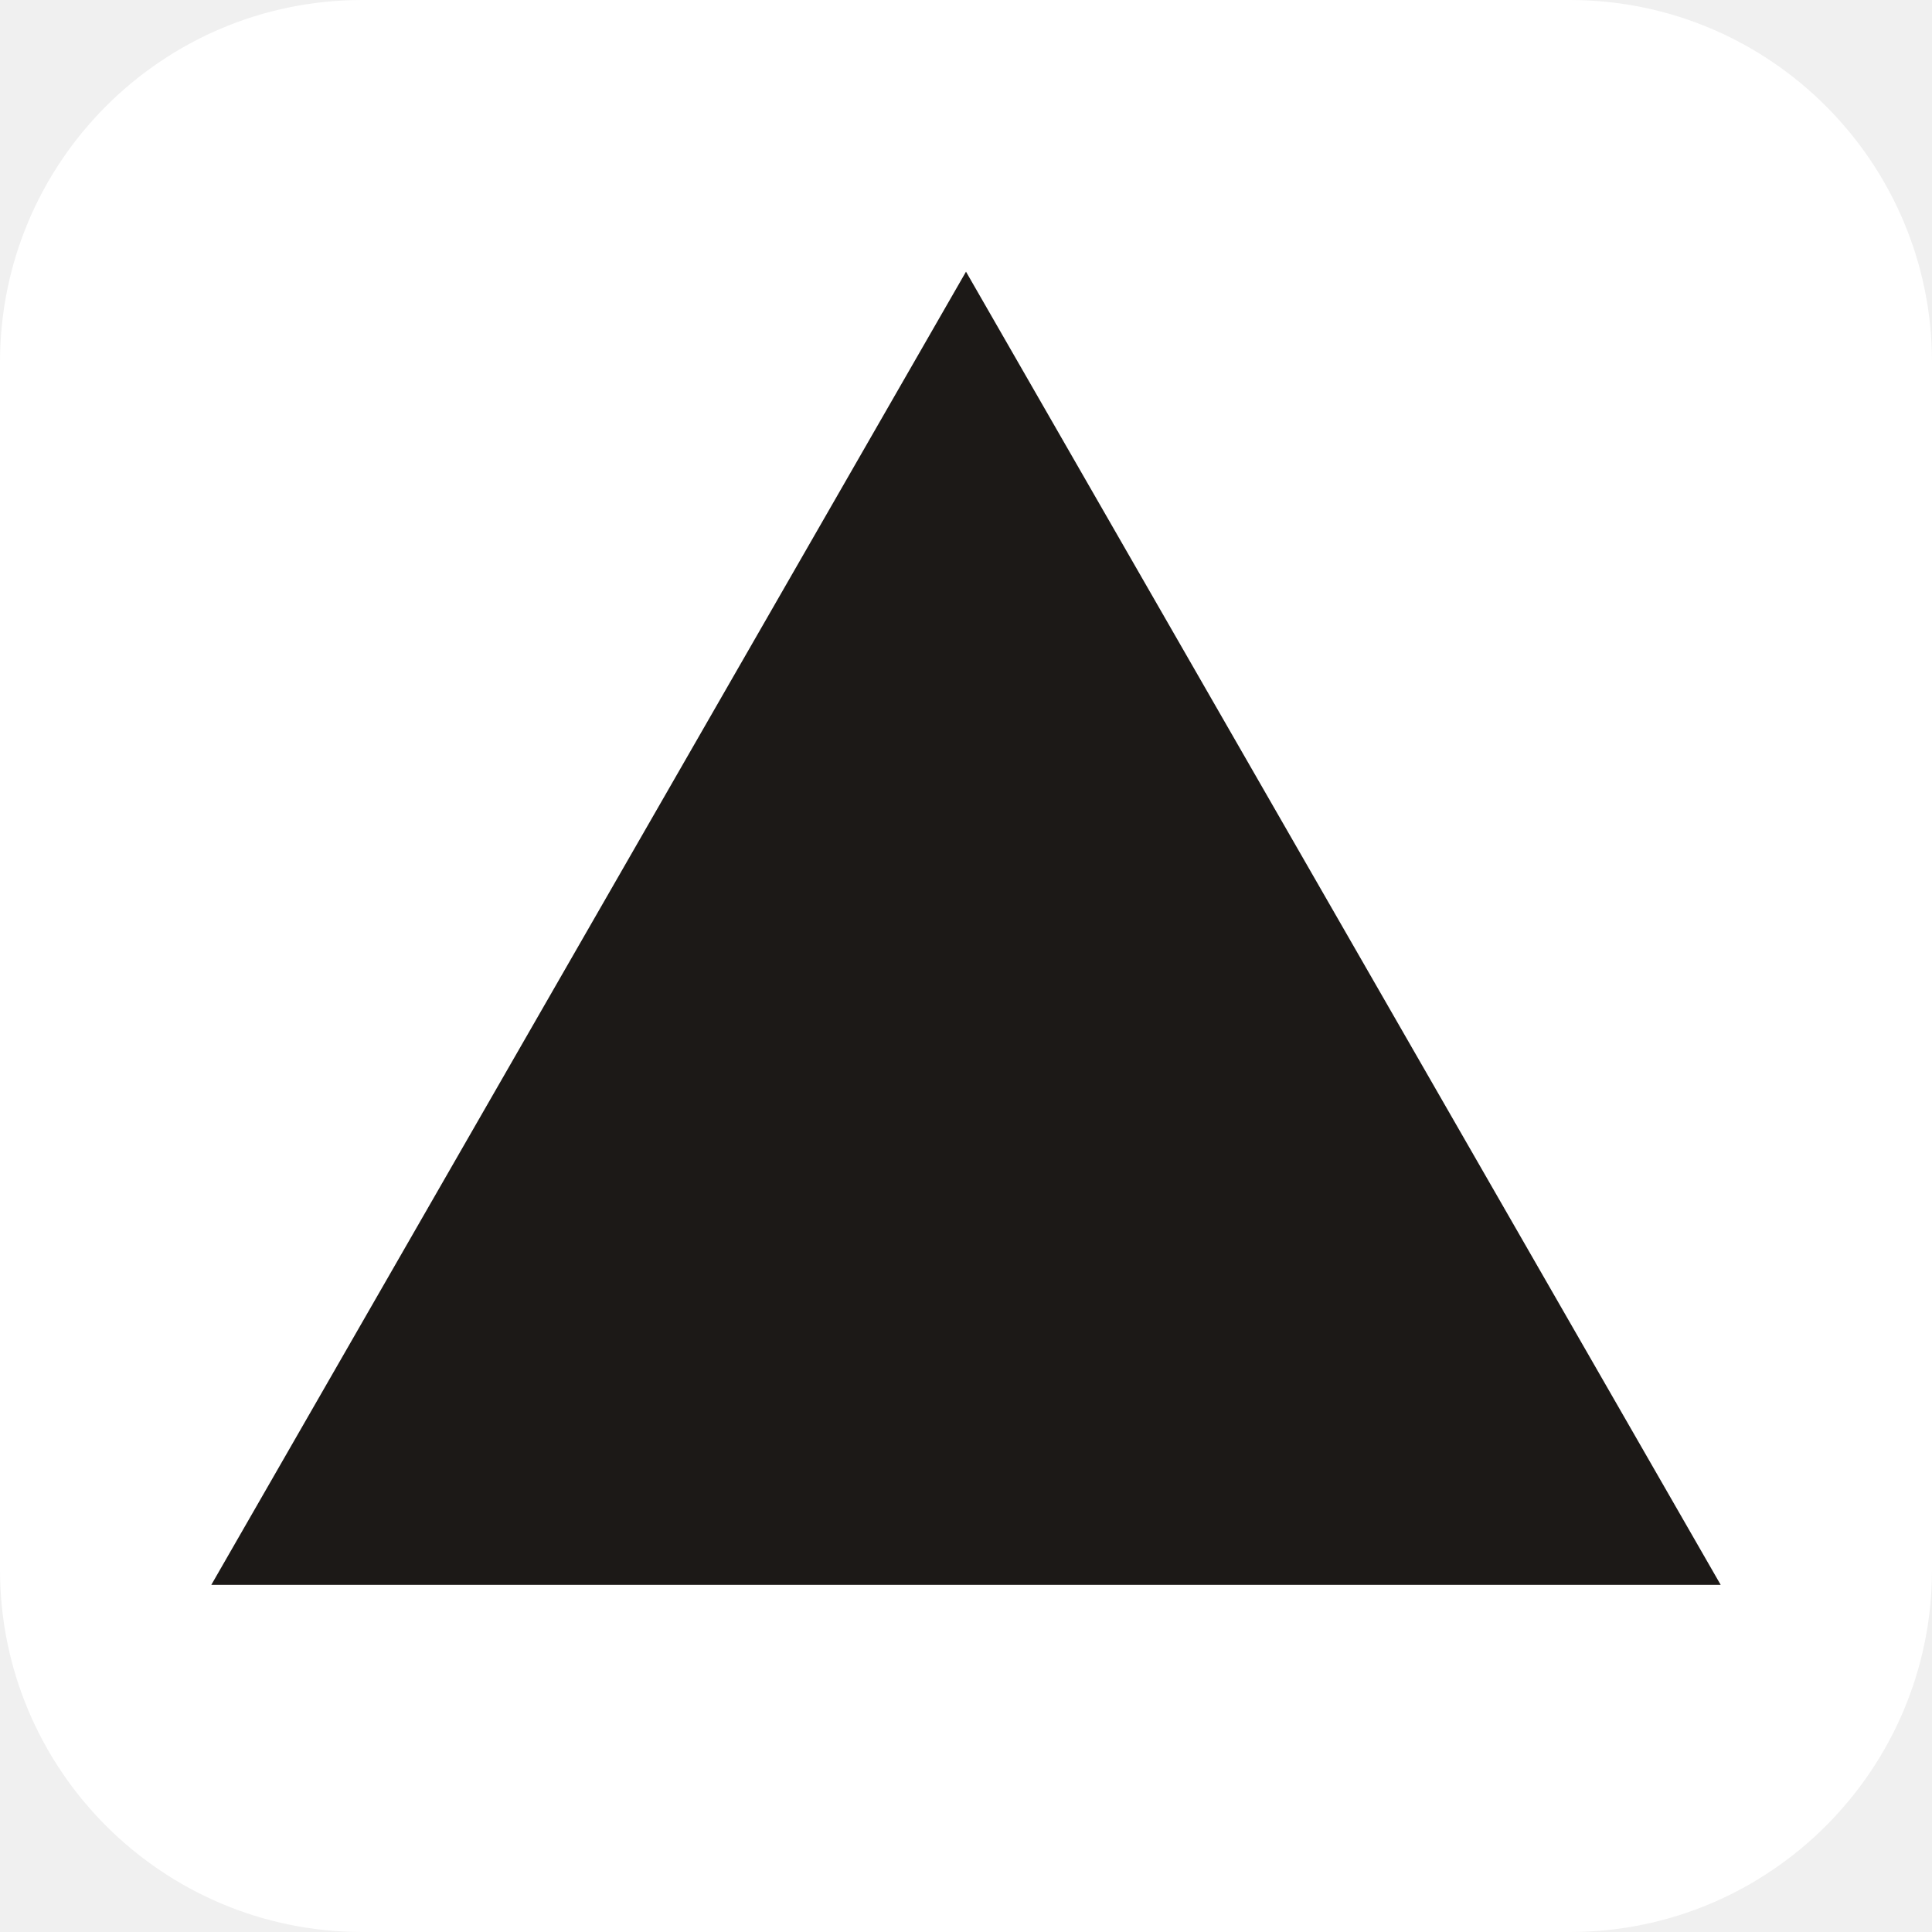
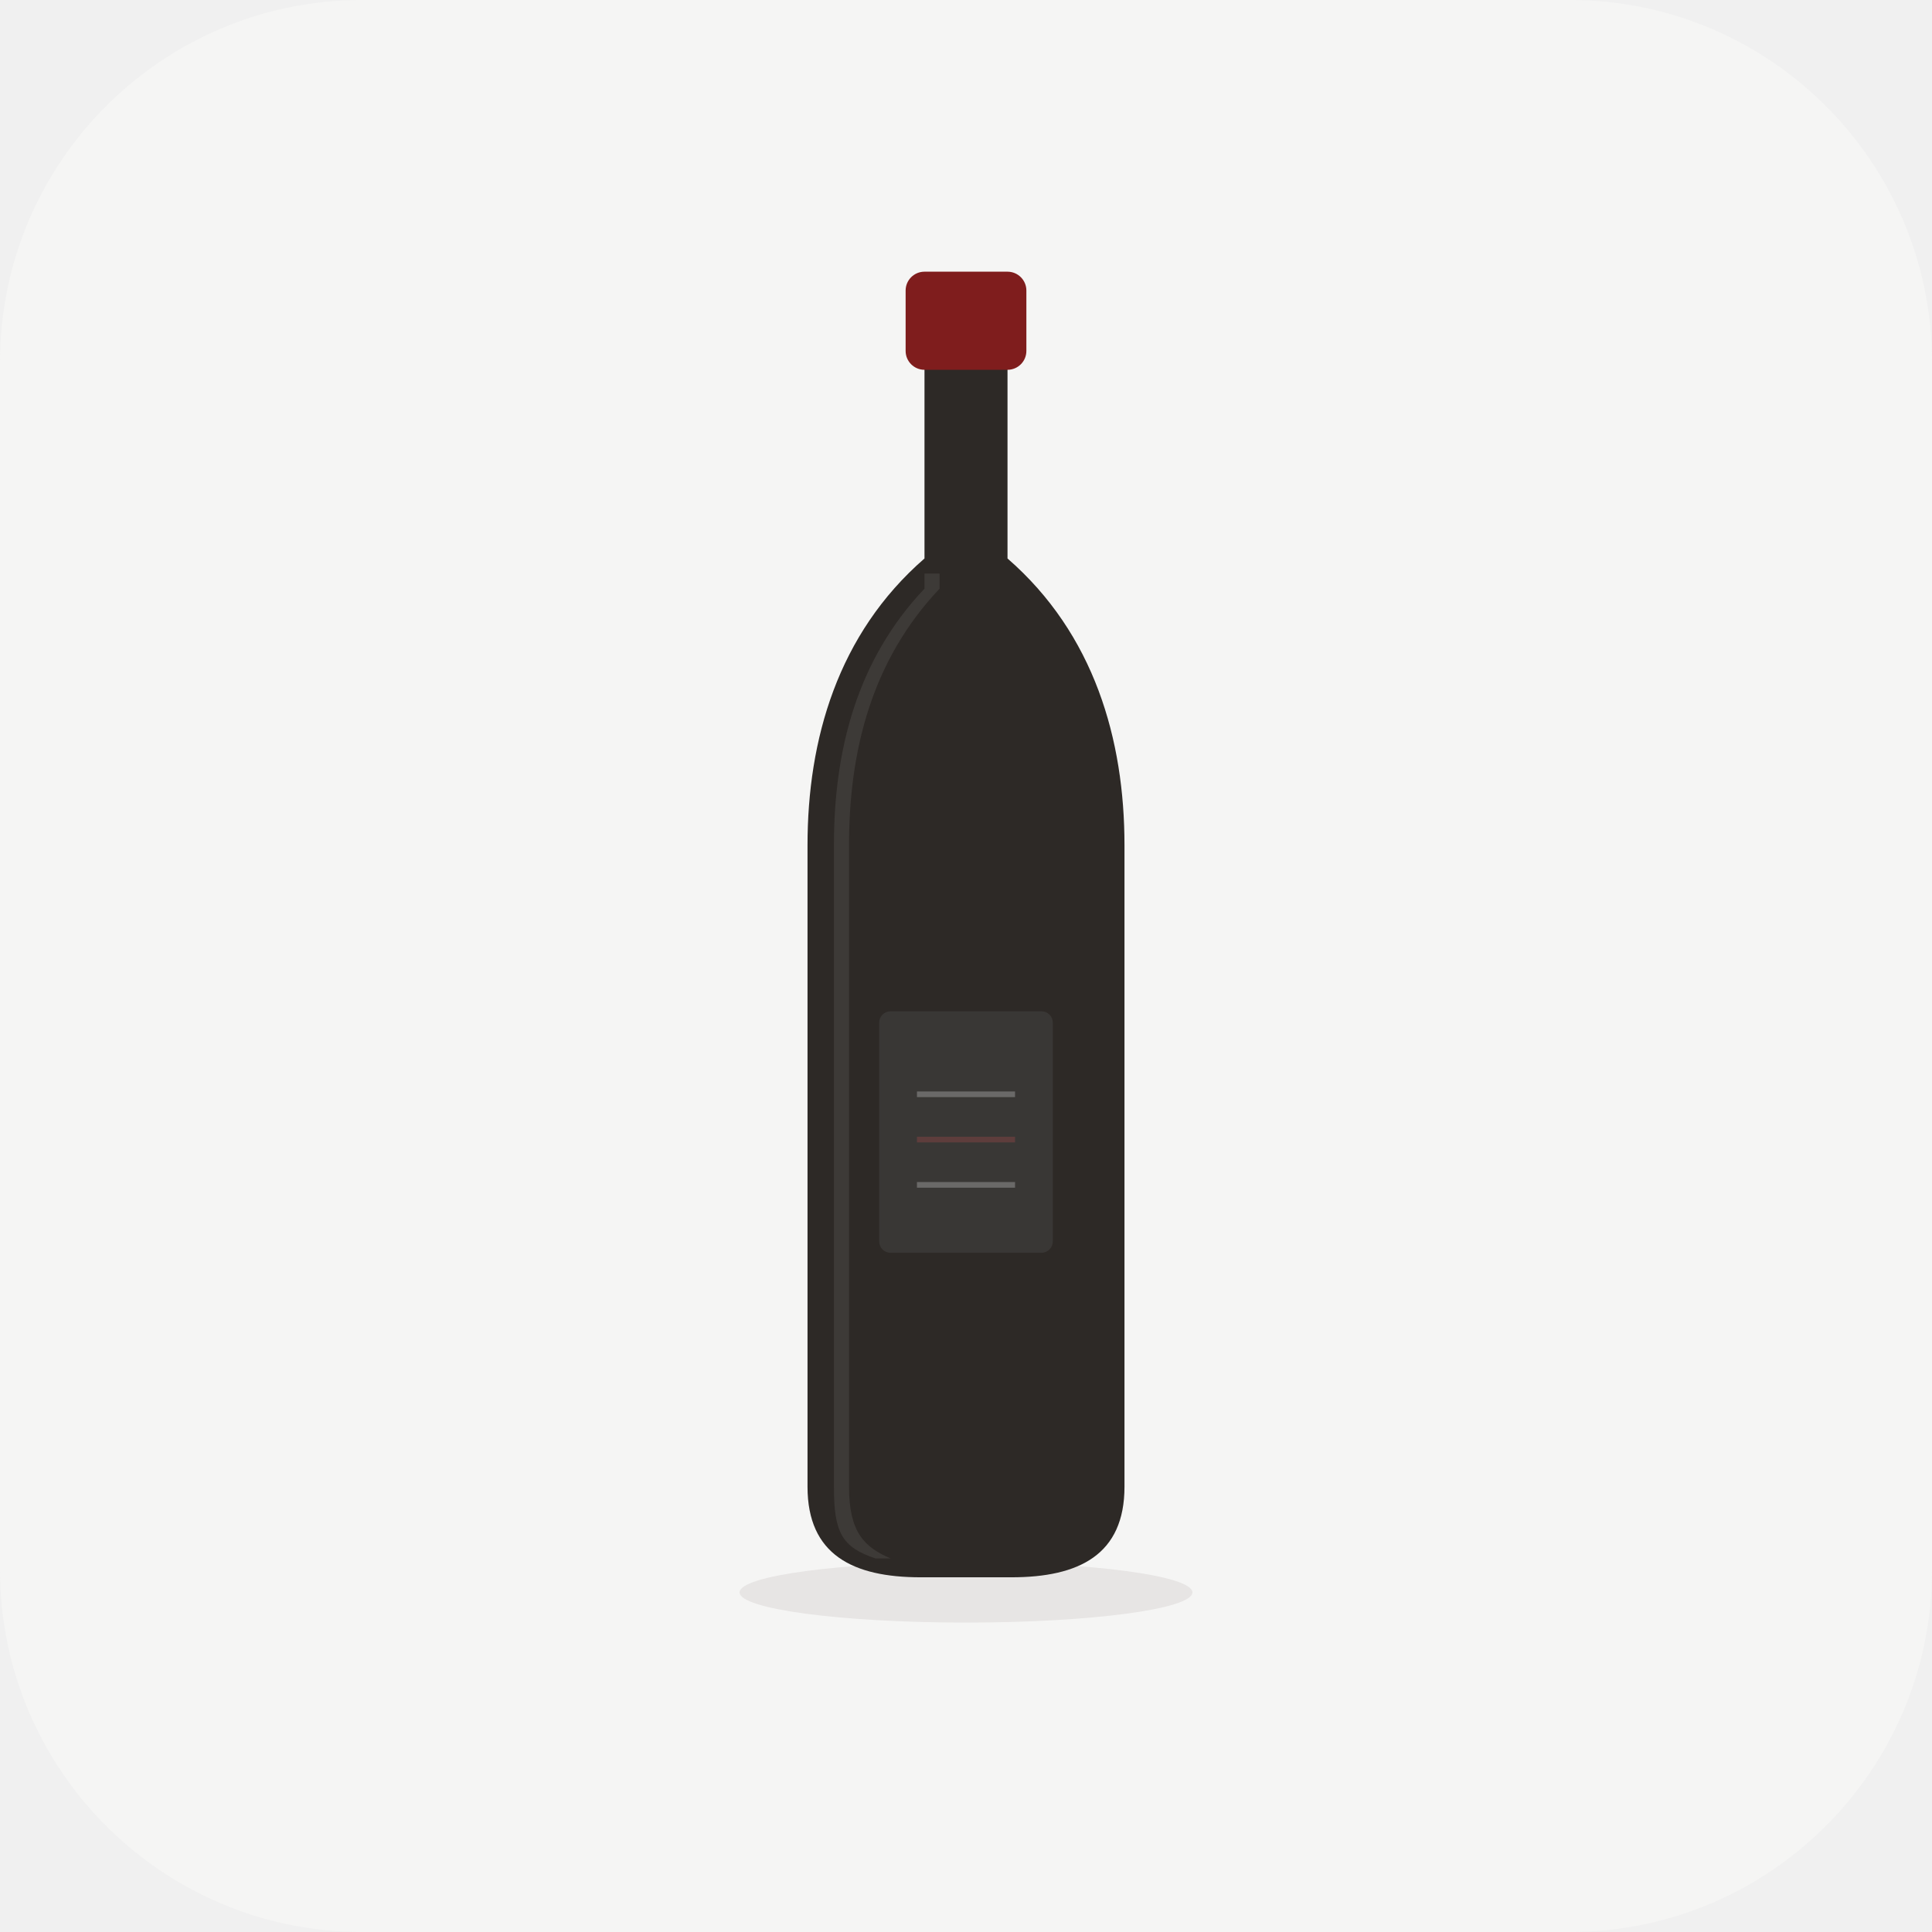
<svg xmlns="http://www.w3.org/2000/svg" viewBox="0 0 512 512">
-   <rect width="512" height="512" rx="96" fill="#ffffff" />
-   <polygon points="256,72 456,420 56,420" fill="#1c1917" />
+   <rect width="512" height="512" rx="96" fill="#f5f5f4" />
+   <ellipse cx="256" cy="422" rx="60" ry="8" fill="#e7e5e4" />
+   <path d="M245 92 L245 148 C222 168 214 196 214 224 L214 394 C214 412 226 418 244 418 L268 418 C286 418 298 412 298 394 L298 224 C298 196 290 168 267 148 L267 92 Z" fill="#2d2926" />
+   <path d="M221 224 C221 199 227 175 245 156 L245 152 L249 152 L249 156 C231 175 225 199 225 224 L225 394 C225 406 229 410 236 413 L232 413 C223 410 221 406 221 394 Z" fill="rgba(255,255,255,0.08)" />
+   <rect x="240" y="72" width="32" height="26" rx="5" fill="#7f1d1d" />
+   <rect x="233" y="268" width="46" height="64" rx="3" fill="rgba(80,80,80,0.35)" />
+   <line x1="243" y1="290" x2="269" y2="290" stroke="rgba(180,180,180,0.4)" stroke-width="1.5" />
+   <line x1="243" y1="302" x2="269" y2="302" stroke="rgba(140,70,70,0.45)" stroke-width="1.5" />
+   <line x1="243" y1="314" x2="269" y2="314" stroke="rgba(180,180,180,0.4)" stroke-width="1.5" />
</svg>
